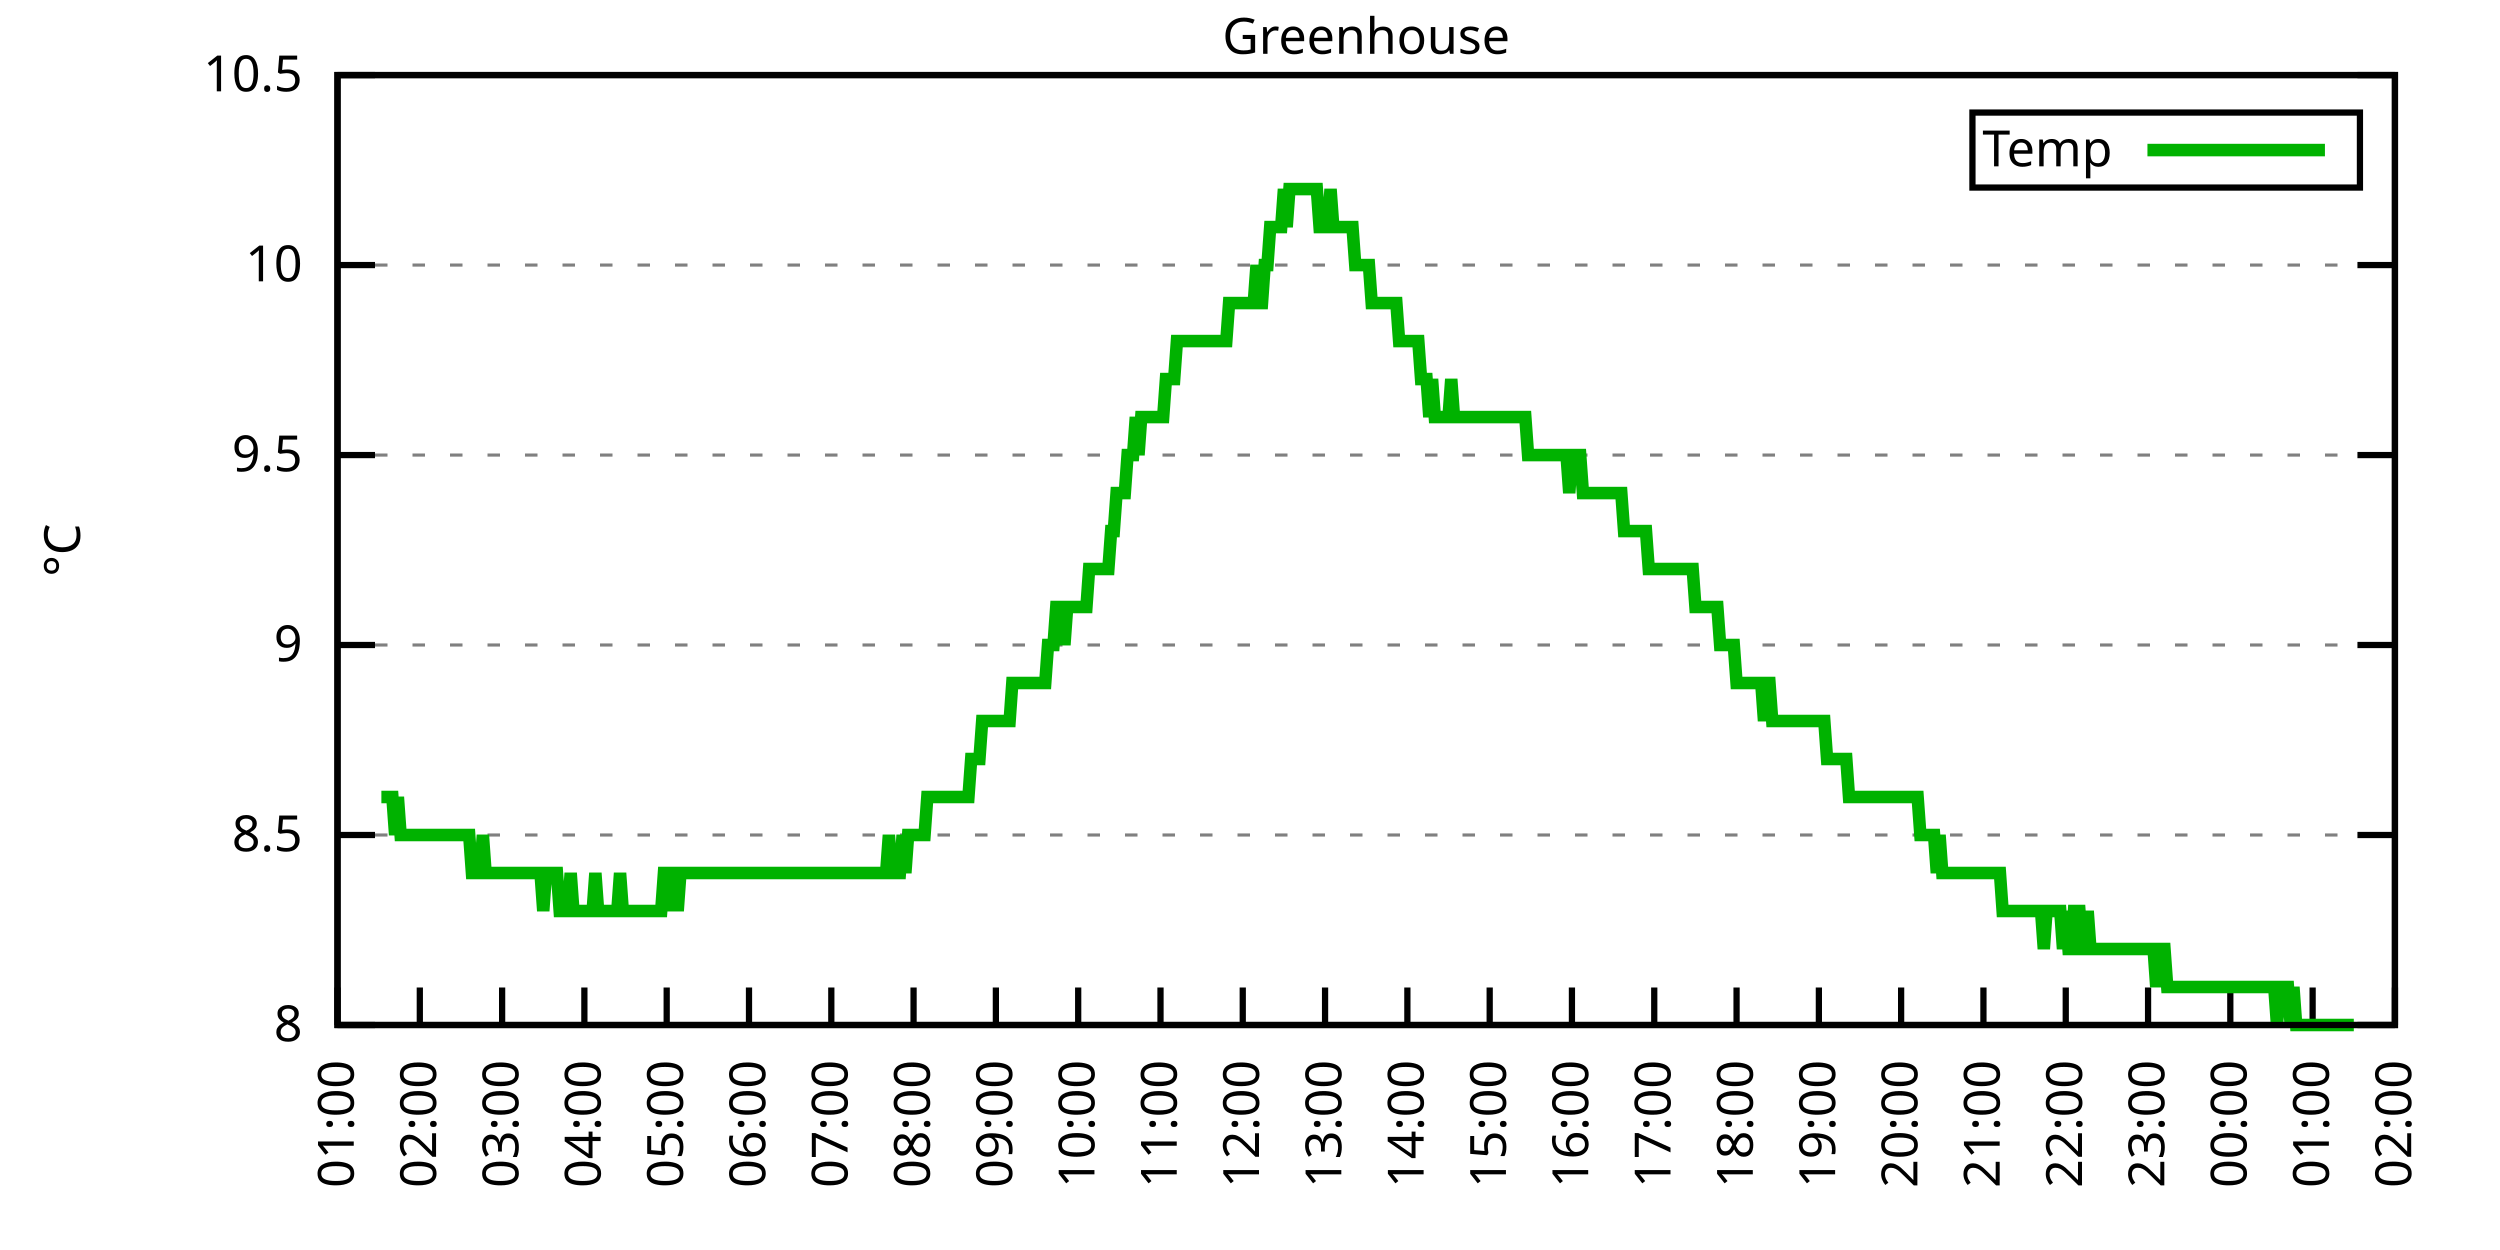
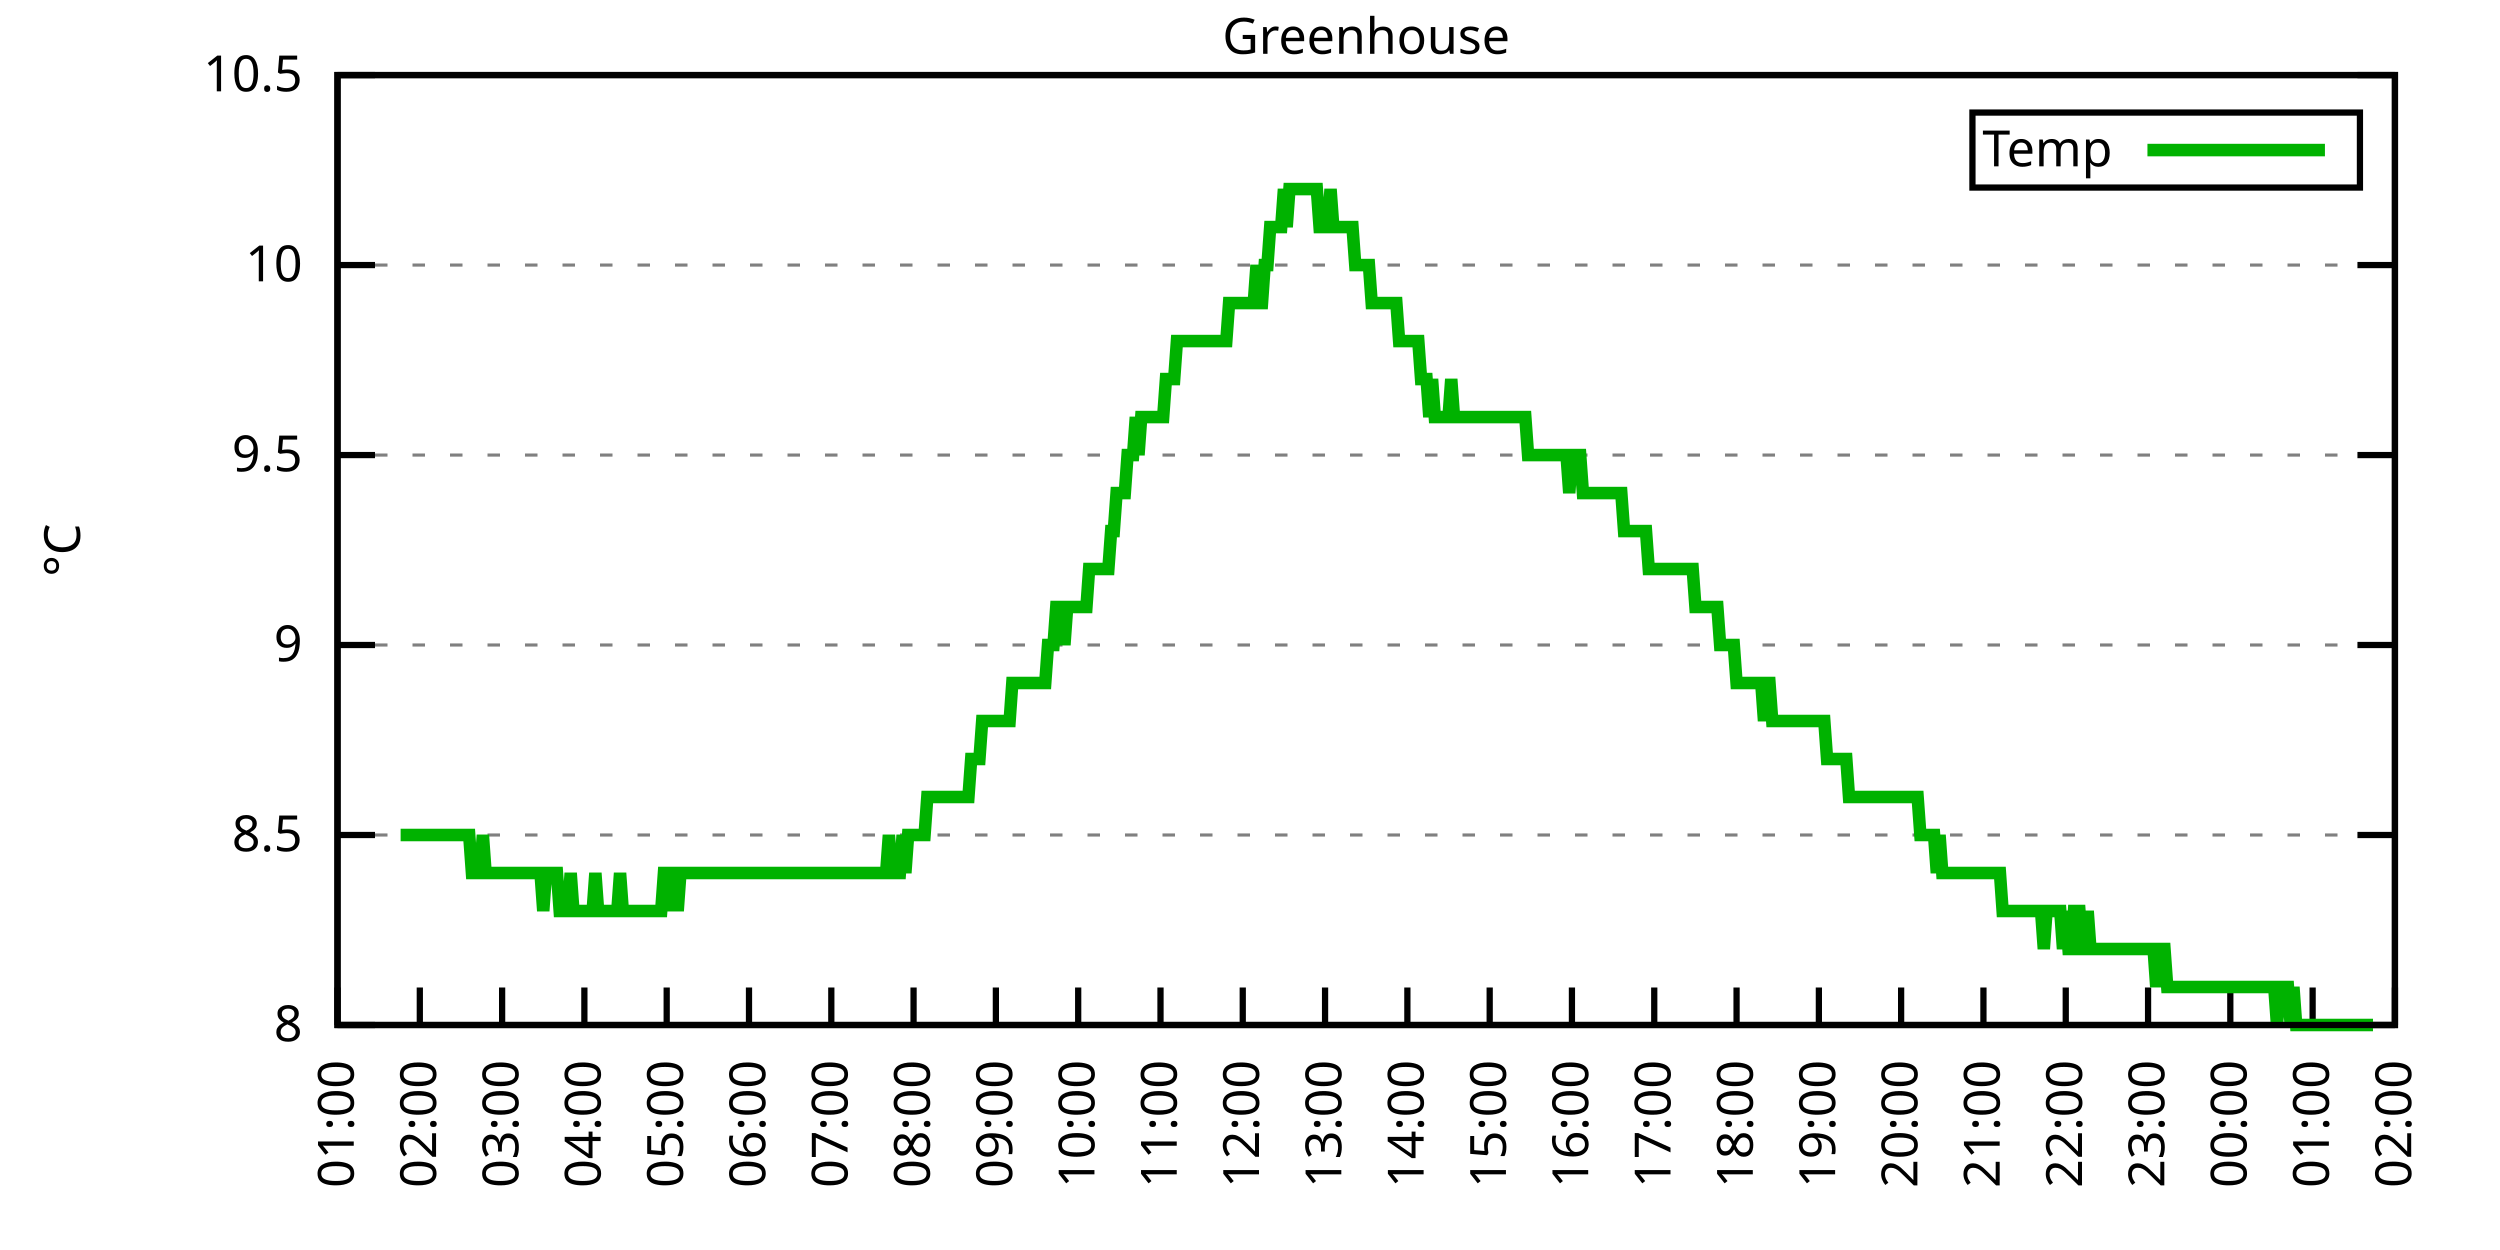
<svg xmlns="http://www.w3.org/2000/svg" xmlns:xlink="http://www.w3.org/1999/xlink" width="400" height="200" viewBox="0 0 400 200">
  <g id="gnuplot_canvas">
    <rect x="0" y="0" width="400" height="200" fill="none" />
    <defs>
      <circle id="gpDot" r="0.5" stroke-width="0.5" stroke="currentColor" />
      <path id="gpPt0" stroke-width="0.333" stroke="currentColor" d="M-1,0 h2 M0,-1 v2" />
      <path id="gpPt1" stroke-width="0.333" stroke="currentColor" d="M-1,-1 L1,1 M1,-1 L-1,1" />
      <path id="gpPt2" stroke-width="0.333" stroke="currentColor" d="M-1,0 L1,0 M0,-1 L0,1 M-1,-1 L1,1 M-1,1 L1,-1" />
      <rect id="gpPt3" stroke-width="0.333" stroke="currentColor" x="-1" y="-1" width="2" height="2" />
      <rect id="gpPt4" stroke-width="0.333" stroke="currentColor" fill="currentColor" x="-1" y="-1" width="2" height="2" />
      <circle id="gpPt5" stroke-width="0.333" stroke="currentColor" cx="0" cy="0" r="1" />
      <use xlink:href="#gpPt5" id="gpPt6" fill="currentColor" stroke="none" />
      <path id="gpPt7" stroke-width="0.333" stroke="currentColor" d="M0,-1.33 L-1.33,0.67 L1.33,0.67 z" />
      <use xlink:href="#gpPt7" id="gpPt8" fill="currentColor" stroke="none" />
      <use xlink:href="#gpPt7" id="gpPt9" stroke="currentColor" transform="rotate(180)" />
      <use xlink:href="#gpPt9" id="gpPt10" fill="currentColor" stroke="none" />
      <use xlink:href="#gpPt3" id="gpPt11" stroke="currentColor" transform="rotate(45)" />
      <use xlink:href="#gpPt11" id="gpPt12" fill="currentColor" stroke="none" />
      <path id="gpPt13" stroke-width="0.333" stroke="currentColor" d="M0,1.330 L1.265,0.411 L0.782,-1.067 L-0.782,-1.076 L-1.265,0.411 z" />
      <use xlink:href="#gpPt13" id="gpPt14" fill="currentColor" stroke="none" />
      <filter id="textbox" filterUnits="objectBoundingBox" x="0" y="0" height="1" width="1">
        <feFlood flood-color="white" flood-opacity="1" result="bgnd" />
        <feComposite in="SourceGraphic" in2="bgnd" operator="atop" />
      </filter>
      <filter id="greybox" filterUnits="objectBoundingBox" x="0" y="0" height="1" width="1">
        <feFlood flood-color="lightgrey" flood-opacity="1" result="grey" />
        <feComposite in="SourceGraphic" in2="grey" operator="atop" />
      </filter>
    </defs>
    <g fill="none" color="white" stroke="currentColor" stroke-width="1.00" stroke-linecap="butt" stroke-linejoin="miter">
</g>
    <g fill="none" color="black" stroke="currentColor" stroke-width="1.00" stroke-linecap="butt" stroke-linejoin="miter">
      <g stroke="none" shape-rendering="crispEdges">
        <polygon fill="rgb(255, 255, 255)" points="54.00,164.00 383.18,164.00 383.18,12.02 54.00,12.02 " />
      </g>
    </g>
    <g fill="none" color="black" stroke="currentColor" stroke-width="1.00" stroke-linecap="butt" stroke-linejoin="miter">
</g>
    <g fill="none" color="black" stroke="black" stroke-width="0.50" stroke-linecap="butt" stroke-linejoin="miter">
</g>
    <g fill="none" color="gray" stroke="currentColor" stroke-width="0.50" stroke-linecap="butt" stroke-linejoin="miter">
      <path stroke="gray" stroke-dasharray="2,4" class="gridline" d="M54.00,164.00 L383.19,164.00  " />
    </g>
    <g fill="none" color="gray" stroke="gray" stroke-width="1.00" stroke-linecap="butt" stroke-linejoin="miter">
</g>
    <g fill="none" color="black" stroke="currentColor" stroke-width="1.00" stroke-linecap="butt" stroke-linejoin="miter">
      <path stroke="black" d="M54.00,164.00 L60.00,164.00 M383.19,164.00 L377.19,164.00  " />
      <g transform="translate(48.40,166.60)" stroke="none" fill="black" font-family="Sans" font-size="8.00" text-anchor="end">
        <text>
          <tspan font-family="Sans"> 8</tspan>
        </text>
      </g>
    </g>
    <g fill="none" color="black" stroke="currentColor" stroke-width="1.00" stroke-linecap="butt" stroke-linejoin="miter">
</g>
    <g fill="none" color="black" stroke="black" stroke-width="0.50" stroke-linecap="butt" stroke-linejoin="miter">
</g>
    <g fill="none" color="gray" stroke="currentColor" stroke-width="0.50" stroke-linecap="butt" stroke-linejoin="miter">
      <path stroke="gray" stroke-dasharray="2,4" class="gridline" d="M54.00,133.60 L383.19,133.60  " />
    </g>
    <g fill="none" color="gray" stroke="gray" stroke-width="1.00" stroke-linecap="butt" stroke-linejoin="miter">
</g>
    <g fill="none" color="black" stroke="currentColor" stroke-width="1.00" stroke-linecap="butt" stroke-linejoin="miter">
      <path stroke="black" d="M54.00,133.60 L60.00,133.60 M383.19,133.60 L377.19,133.60  " />
      <g transform="translate(48.40,136.20)" stroke="none" fill="black" font-family="Sans" font-size="8.00" text-anchor="end">
        <text>
          <tspan font-family="Sans"> 8.5</tspan>
        </text>
      </g>
    </g>
    <g fill="none" color="black" stroke="currentColor" stroke-width="1.00" stroke-linecap="butt" stroke-linejoin="miter">
</g>
    <g fill="none" color="black" stroke="black" stroke-width="0.50" stroke-linecap="butt" stroke-linejoin="miter">
</g>
    <g fill="none" color="gray" stroke="currentColor" stroke-width="0.50" stroke-linecap="butt" stroke-linejoin="miter">
      <path stroke="gray" stroke-dasharray="2,4" class="gridline" d="M54.00,103.20 L383.19,103.20  " />
    </g>
    <g fill="none" color="gray" stroke="gray" stroke-width="1.00" stroke-linecap="butt" stroke-linejoin="miter">
</g>
    <g fill="none" color="black" stroke="currentColor" stroke-width="1.00" stroke-linecap="butt" stroke-linejoin="miter">
      <path stroke="black" d="M54.00,103.20 L60.00,103.20 M383.19,103.20 L377.19,103.20  " />
      <g transform="translate(48.40,105.80)" stroke="none" fill="black" font-family="Sans" font-size="8.00" text-anchor="end">
        <text>
          <tspan font-family="Sans"> 9</tspan>
        </text>
      </g>
    </g>
    <g fill="none" color="black" stroke="currentColor" stroke-width="1.00" stroke-linecap="butt" stroke-linejoin="miter">
</g>
    <g fill="none" color="black" stroke="black" stroke-width="0.50" stroke-linecap="butt" stroke-linejoin="miter">
</g>
    <g fill="none" color="gray" stroke="currentColor" stroke-width="0.50" stroke-linecap="butt" stroke-linejoin="miter">
      <path stroke="gray" stroke-dasharray="2,4" class="gridline" d="M54.00,72.81 L383.19,72.81  " />
    </g>
    <g fill="none" color="gray" stroke="gray" stroke-width="1.00" stroke-linecap="butt" stroke-linejoin="miter">
</g>
    <g fill="none" color="black" stroke="currentColor" stroke-width="1.00" stroke-linecap="butt" stroke-linejoin="miter">
      <path stroke="black" d="M54.00,72.81 L60.00,72.81 M383.19,72.81 L377.19,72.81  " />
      <g transform="translate(48.40,75.41)" stroke="none" fill="black" font-family="Sans" font-size="8.00" text-anchor="end">
        <text>
          <tspan font-family="Sans"> 9.5</tspan>
        </text>
      </g>
    </g>
    <g fill="none" color="black" stroke="currentColor" stroke-width="1.00" stroke-linecap="butt" stroke-linejoin="miter">
</g>
    <g fill="none" color="black" stroke="black" stroke-width="0.50" stroke-linecap="butt" stroke-linejoin="miter">
</g>
    <g fill="none" color="gray" stroke="currentColor" stroke-width="0.50" stroke-linecap="butt" stroke-linejoin="miter">
      <path stroke="gray" stroke-dasharray="2,4" class="gridline" d="M54.00,42.41 L383.19,42.41  " />
    </g>
    <g fill="none" color="gray" stroke="gray" stroke-width="1.00" stroke-linecap="butt" stroke-linejoin="miter">
</g>
    <g fill="none" color="black" stroke="currentColor" stroke-width="1.00" stroke-linecap="butt" stroke-linejoin="miter">
      <path stroke="black" d="M54.00,42.41 L60.00,42.41 M383.19,42.41 L377.19,42.41  " />
      <g transform="translate(48.40,45.01)" stroke="none" fill="black" font-family="Sans" font-size="8.00" text-anchor="end">
        <text>
          <tspan font-family="Sans"> 10</tspan>
        </text>
      </g>
    </g>
    <g fill="none" color="black" stroke="currentColor" stroke-width="1.00" stroke-linecap="butt" stroke-linejoin="miter">
</g>
    <g fill="none" color="black" stroke="black" stroke-width="0.50" stroke-linecap="butt" stroke-linejoin="miter">
</g>
    <g fill="none" color="gray" stroke="currentColor" stroke-width="0.50" stroke-linecap="butt" stroke-linejoin="miter">
      <path stroke="gray" stroke-dasharray="2,4" class="gridline" d="M54.00,12.01 L383.19,12.01  " />
    </g>
    <g fill="none" color="gray" stroke="gray" stroke-width="1.00" stroke-linecap="butt" stroke-linejoin="miter">
</g>
    <g fill="none" color="black" stroke="currentColor" stroke-width="1.00" stroke-linecap="butt" stroke-linejoin="miter">
      <path stroke="black" d="M54.00,12.01 L60.00,12.01 M383.19,12.01 L377.19,12.01  " />
      <g transform="translate(48.40,14.61)" stroke="none" fill="black" font-family="Sans" font-size="8.00" text-anchor="end">
        <text>
          <tspan font-family="Sans"> 10.5</tspan>
        </text>
      </g>
    </g>
    <g fill="none" color="black" stroke="currentColor" stroke-width="1.00" stroke-linecap="butt" stroke-linejoin="miter">
      <path stroke="black" d="M54.00,164.00 L54.00,158.00  " />
      <g transform="translate(56.60,169.60) rotate(270.00)" stroke="none" fill="black" font-family="Sans" font-size="8.00" text-anchor="end">
        <text>
          <tspan font-family="Sans">01:00</tspan>
        </text>
      </g>
    </g>
    <g fill="none" color="black" stroke="currentColor" stroke-width="1.00" stroke-linecap="butt" stroke-linejoin="miter">
      <path stroke="black" d="M67.17,164.00 L67.17,158.00  " />
      <g transform="translate(69.77,169.60) rotate(270.00)" stroke="none" fill="black" font-family="Sans" font-size="8.00" text-anchor="end">
        <text>
          <tspan font-family="Sans">02:00</tspan>
        </text>
      </g>
    </g>
    <g fill="none" color="black" stroke="currentColor" stroke-width="1.00" stroke-linecap="butt" stroke-linejoin="miter">
      <path stroke="black" d="M80.34,164.00 L80.34,158.00  " />
      <g transform="translate(82.94,169.60) rotate(270.00)" stroke="none" fill="black" font-family="Sans" font-size="8.00" text-anchor="end">
        <text>
          <tspan font-family="Sans">03:00</tspan>
        </text>
      </g>
    </g>
    <g fill="none" color="black" stroke="currentColor" stroke-width="1.00" stroke-linecap="butt" stroke-linejoin="miter">
      <path stroke="black" d="M93.50,164.00 L93.50,158.00  " />
      <g transform="translate(96.10,169.60) rotate(270.00)" stroke="none" fill="black" font-family="Sans" font-size="8.00" text-anchor="end">
        <text>
          <tspan font-family="Sans">04:00</tspan>
        </text>
      </g>
    </g>
    <g fill="none" color="black" stroke="currentColor" stroke-width="1.00" stroke-linecap="butt" stroke-linejoin="miter">
      <path stroke="black" d="M106.67,164.00 L106.67,158.00  " />
      <g transform="translate(109.27,169.60) rotate(270.00)" stroke="none" fill="black" font-family="Sans" font-size="8.00" text-anchor="end">
        <text>
          <tspan font-family="Sans">05:00</tspan>
        </text>
      </g>
    </g>
    <g fill="none" color="black" stroke="currentColor" stroke-width="1.00" stroke-linecap="butt" stroke-linejoin="miter">
      <path stroke="black" d="M119.84,164.00 L119.84,158.00  " />
      <g transform="translate(122.44,169.60) rotate(270.00)" stroke="none" fill="black" font-family="Sans" font-size="8.00" text-anchor="end">
        <text>
          <tspan font-family="Sans">06:00</tspan>
        </text>
      </g>
    </g>
    <g fill="none" color="black" stroke="currentColor" stroke-width="1.00" stroke-linecap="butt" stroke-linejoin="miter">
      <path stroke="black" d="M133.01,164.00 L133.01,158.00  " />
      <g transform="translate(135.61,169.60) rotate(270.00)" stroke="none" fill="black" font-family="Sans" font-size="8.00" text-anchor="end">
        <text>
          <tspan font-family="Sans">07:00</tspan>
        </text>
      </g>
    </g>
    <g fill="none" color="black" stroke="currentColor" stroke-width="1.00" stroke-linecap="butt" stroke-linejoin="miter">
      <path stroke="black" d="M146.17,164.00 L146.17,158.00  " />
      <g transform="translate(148.77,169.60) rotate(270.00)" stroke="none" fill="black" font-family="Sans" font-size="8.00" text-anchor="end">
        <text>
          <tspan font-family="Sans">08:00</tspan>
        </text>
      </g>
    </g>
    <g fill="none" color="black" stroke="currentColor" stroke-width="1.00" stroke-linecap="butt" stroke-linejoin="miter">
      <path stroke="black" d="M159.34,164.00 L159.34,158.00  " />
      <g transform="translate(161.94,169.60) rotate(270.00)" stroke="none" fill="black" font-family="Sans" font-size="8.00" text-anchor="end">
        <text>
          <tspan font-family="Sans">09:00</tspan>
        </text>
      </g>
    </g>
    <g fill="none" color="black" stroke="currentColor" stroke-width="1.00" stroke-linecap="butt" stroke-linejoin="miter">
      <path stroke="black" d="M172.51,164.00 L172.51,158.00  " />
      <g transform="translate(175.11,169.60) rotate(270.00)" stroke="none" fill="black" font-family="Sans" font-size="8.00" text-anchor="end">
        <text>
          <tspan font-family="Sans">10:00</tspan>
        </text>
      </g>
    </g>
    <g fill="none" color="black" stroke="currentColor" stroke-width="1.00" stroke-linecap="butt" stroke-linejoin="miter">
      <path stroke="black" d="M185.68,164.00 L185.68,158.00  " />
      <g transform="translate(188.28,169.60) rotate(270.00)" stroke="none" fill="black" font-family="Sans" font-size="8.00" text-anchor="end">
        <text>
          <tspan font-family="Sans">11:00</tspan>
        </text>
      </g>
    </g>
    <g fill="none" color="black" stroke="currentColor" stroke-width="1.00" stroke-linecap="butt" stroke-linejoin="miter">
      <path stroke="black" d="M198.84,164.00 L198.84,158.00  " />
      <g transform="translate(201.44,169.60) rotate(270.00)" stroke="none" fill="black" font-family="Sans" font-size="8.00" text-anchor="end">
        <text>
          <tspan font-family="Sans">12:00</tspan>
        </text>
      </g>
    </g>
    <g fill="none" color="black" stroke="currentColor" stroke-width="1.00" stroke-linecap="butt" stroke-linejoin="miter">
      <path stroke="black" d="M212.01,164.00 L212.01,158.00  " />
      <g transform="translate(214.61,169.60) rotate(270.00)" stroke="none" fill="black" font-family="Sans" font-size="8.00" text-anchor="end">
        <text>
          <tspan font-family="Sans">13:00</tspan>
        </text>
      </g>
    </g>
    <g fill="none" color="black" stroke="currentColor" stroke-width="1.00" stroke-linecap="butt" stroke-linejoin="miter">
      <path stroke="black" d="M225.18,164.00 L225.18,158.00  " />
      <g transform="translate(227.78,169.60) rotate(270.00)" stroke="none" fill="black" font-family="Sans" font-size="8.00" text-anchor="end">
        <text>
          <tspan font-family="Sans">14:00</tspan>
        </text>
      </g>
    </g>
    <g fill="none" color="black" stroke="currentColor" stroke-width="1.00" stroke-linecap="butt" stroke-linejoin="miter">
      <path stroke="black" d="M238.35,164.00 L238.35,158.00  " />
      <g transform="translate(240.95,169.60) rotate(270.00)" stroke="none" fill="black" font-family="Sans" font-size="8.00" text-anchor="end">
        <text>
          <tspan font-family="Sans">15:00</tspan>
        </text>
      </g>
    </g>
    <g fill="none" color="black" stroke="currentColor" stroke-width="1.00" stroke-linecap="butt" stroke-linejoin="miter">
      <path stroke="black" d="M251.51,164.00 L251.51,158.00  " />
      <g transform="translate(254.11,169.60) rotate(270.00)" stroke="none" fill="black" font-family="Sans" font-size="8.00" text-anchor="end">
        <text>
          <tspan font-family="Sans">16:00</tspan>
        </text>
      </g>
    </g>
    <g fill="none" color="black" stroke="currentColor" stroke-width="1.00" stroke-linecap="butt" stroke-linejoin="miter">
      <path stroke="black" d="M264.68,164.00 L264.68,158.00  " />
      <g transform="translate(267.28,169.60) rotate(270.00)" stroke="none" fill="black" font-family="Sans" font-size="8.00" text-anchor="end">
        <text>
          <tspan font-family="Sans">17:00</tspan>
        </text>
      </g>
    </g>
    <g fill="none" color="black" stroke="currentColor" stroke-width="1.00" stroke-linecap="butt" stroke-linejoin="miter">
      <path stroke="black" d="M277.85,164.00 L277.85,158.00  " />
      <g transform="translate(280.45,169.60) rotate(270.00)" stroke="none" fill="black" font-family="Sans" font-size="8.00" text-anchor="end">
        <text>
          <tspan font-family="Sans">18:00</tspan>
        </text>
      </g>
    </g>
    <g fill="none" color="black" stroke="currentColor" stroke-width="1.00" stroke-linecap="butt" stroke-linejoin="miter">
      <path stroke="black" d="M291.02,164.00 L291.02,158.00  " />
      <g transform="translate(293.62,169.60) rotate(270.00)" stroke="none" fill="black" font-family="Sans" font-size="8.00" text-anchor="end">
        <text>
          <tspan font-family="Sans">19:00</tspan>
        </text>
      </g>
    </g>
    <g fill="none" color="black" stroke="currentColor" stroke-width="1.00" stroke-linecap="butt" stroke-linejoin="miter">
      <path stroke="black" d="M304.18,164.00 L304.18,158.00  " />
      <g transform="translate(306.78,169.60) rotate(270.00)" stroke="none" fill="black" font-family="Sans" font-size="8.00" text-anchor="end">
        <text>
          <tspan font-family="Sans">20:00</tspan>
        </text>
      </g>
    </g>
    <g fill="none" color="black" stroke="currentColor" stroke-width="1.00" stroke-linecap="butt" stroke-linejoin="miter">
      <path stroke="black" d="M317.35,164.00 L317.35,158.00  " />
      <g transform="translate(319.95,169.60) rotate(270.00)" stroke="none" fill="black" font-family="Sans" font-size="8.00" text-anchor="end">
        <text>
          <tspan font-family="Sans">21:00</tspan>
        </text>
      </g>
    </g>
    <g fill="none" color="black" stroke="currentColor" stroke-width="1.00" stroke-linecap="butt" stroke-linejoin="miter">
      <path stroke="black" d="M330.52,164.00 L330.52,158.00  " />
      <g transform="translate(333.12,169.60) rotate(270.00)" stroke="none" fill="black" font-family="Sans" font-size="8.00" text-anchor="end">
        <text>
          <tspan font-family="Sans">22:00</tspan>
        </text>
      </g>
    </g>
    <g fill="none" color="black" stroke="currentColor" stroke-width="1.00" stroke-linecap="butt" stroke-linejoin="miter">
      <path stroke="black" d="M343.69,164.00 L343.69,158.00  " />
      <g transform="translate(346.29,169.60) rotate(270.00)" stroke="none" fill="black" font-family="Sans" font-size="8.00" text-anchor="end">
        <text>
          <tspan font-family="Sans">23:00</tspan>
        </text>
      </g>
    </g>
    <g fill="none" color="black" stroke="currentColor" stroke-width="1.00" stroke-linecap="butt" stroke-linejoin="miter">
      <path stroke="black" d="M356.85,164.00 L356.85,158.00  " />
      <g transform="translate(359.45,169.60) rotate(270.00)" stroke="none" fill="black" font-family="Sans" font-size="8.00" text-anchor="end">
        <text>
          <tspan font-family="Sans">00:00</tspan>
        </text>
      </g>
    </g>
    <g fill="none" color="black" stroke="currentColor" stroke-width="1.00" stroke-linecap="butt" stroke-linejoin="miter">
      <path stroke="black" d="M370.02,164.00 L370.02,158.00  " />
      <g transform="translate(372.62,169.60) rotate(270.00)" stroke="none" fill="black" font-family="Sans" font-size="8.00" text-anchor="end">
        <text>
          <tspan font-family="Sans">01:00</tspan>
        </text>
      </g>
    </g>
    <g fill="none" color="black" stroke="currentColor" stroke-width="1.00" stroke-linecap="butt" stroke-linejoin="miter">
      <path stroke="black" d="M383.19,164.00 L383.19,158.00  " />
      <g transform="translate(385.79,169.60) rotate(270.00)" stroke="none" fill="black" font-family="Sans" font-size="8.00" text-anchor="end">
        <text>
          <tspan font-family="Sans">02:00</tspan>
        </text>
      </g>
    </g>
    <g fill="none" color="black" stroke="currentColor" stroke-width="1.00" stroke-linecap="butt" stroke-linejoin="miter">
</g>
    <g fill="none" color="black" stroke="currentColor" stroke-width="1.00" stroke-linecap="butt" stroke-linejoin="miter">
      <path stroke="black" d="M54.00,12.01 L54.00,164.00 L383.19,164.00 L383.19,12.01 L54.00,12.01 Z  " />
    </g>
    <g fill="none" color="black" stroke="currentColor" stroke-width="1.00" stroke-linecap="butt" stroke-linejoin="miter">
</g>
    <g fill="none" color="black" stroke="currentColor" stroke-width="1.00" stroke-linecap="butt" stroke-linejoin="miter">
      <path stroke="black" d="M315.59,30.01 L315.59,18.01 L377.59,18.01 L377.59,30.01 L315.59,30.01 Z  " />
    </g>
    <g id="Greenhouse_plot_1">
      <g fill="none" color="white" stroke="black" stroke-width="2.00" stroke-linecap="butt" stroke-linejoin="miter">
</g>
      <g fill="none" color="black" stroke="currentColor" stroke-width="2.00" stroke-linecap="butt" stroke-linejoin="miter">
        <g transform="translate(337.99,26.61)" stroke="none" fill="black" font-family="Sans" font-size="8.00" text-anchor="end">
          <text>
            <tspan font-family="Sans">Temp</tspan>
          </text>
        </g>
      </g>
      <g fill="none" color="black" stroke="currentColor" stroke-width="2.00" stroke-linecap="butt" stroke-linejoin="miter">
-         <path stroke="rgb(  0, 178,   0)" d="M343.59,24.01 L371.99,24.01 M61.02,127.52 L61.46,127.52 L61.90,127.52 L62.34,127.52 L62.78,127.52 L63.22,133.60   L63.66,127.52 L64.10,133.60 L64.53,133.60 L64.97,133.60 L65.41,133.60 L65.85,133.60 L66.29,133.60 L66.73,133.60   L67.17,133.60 L67.61,133.60 L68.05,133.60 L68.48,133.60 L68.92,133.60 L69.36,133.60 L69.80,133.60 L70.24,133.60   L70.68,133.60 L71.12,133.60 L71.56,133.60 L72.00,133.60 L72.43,133.60 L72.87,133.60 L73.31,133.60 L73.75,133.60   L74.19,133.60 L74.63,133.60 L75.07,133.60 L75.51,139.68 L75.95,139.68 L76.38,139.68 L76.82,139.68 L77.26,133.60   L77.70,139.68 L78.14,139.68 L78.58,139.68 L79.02,139.68 L79.46,139.68 L79.90,139.68 L80.34,139.68 L80.77,139.68   L81.21,139.68 L81.65,139.68 L82.09,139.68 L82.53,139.68 L82.97,139.68 L83.41,139.68 L83.85,139.68 L84.29,139.68   L84.72,139.68 L85.16,139.68 L85.60,139.68 L86.04,139.68 L86.48,139.68 L86.92,145.76 L87.36,139.68 L87.80,139.68   L88.24,139.68 L88.67,139.68 L89.11,139.68 L89.55,145.76 L89.99,145.76 L90.43,145.76 L90.87,145.76 L91.31,139.68   L91.75,145.76 L92.19,145.76 L92.62,145.76 L93.06,145.76 L93.50,145.76 L93.94,145.76 L94.38,145.76 L94.82,145.76   L95.26,139.68 L95.70,145.76 L96.14,145.76 L96.58,145.76 L97.01,145.76 L97.45,145.76 L97.89,145.76 L98.33,145.76   L98.77,145.76 L99.21,139.68 L99.65,145.76 L100.09,145.76 L100.53,145.76 L100.96,145.76 L101.40,145.76 L101.84,145.76   L102.28,145.76 L102.72,145.76 L103.16,145.76 L103.60,145.76 L104.04,145.76 L104.48,145.76 L104.91,145.76 L105.35,145.76   L105.79,145.76 L106.23,139.68 L106.67,139.68 L107.11,145.76 L107.55,139.68 L107.99,139.68 L108.43,145.76 L108.87,139.68   L109.30,139.68 L109.74,139.68 L110.18,139.68 L110.62,139.68 L111.06,139.68 L111.50,139.68 L111.94,139.68 L112.38,139.68   L112.82,139.68 L113.25,139.68 L113.69,139.68 L114.13,139.68 L114.57,139.68 L115.01,139.68 L115.45,139.68 L115.89,139.68   L116.33,139.68 L116.77,139.68 L117.20,139.68 L117.64,139.68 L118.08,139.68 L118.52,139.68 L118.96,139.68 L119.40,139.68   L119.84,139.68 L120.28,139.68 L120.72,139.68 L121.15,139.68 L121.59,139.68 L122.03,139.68 L122.47,139.68 L122.91,139.68   L123.35,139.68 L123.79,139.68 L124.23,139.68 L124.67,139.68 L125.11,139.68 L125.54,139.68 L125.98,139.68 L126.42,139.68   L126.86,139.68 L127.30,139.68 L127.74,139.68 L128.18,139.68 L128.62,139.68 L129.06,139.68 L129.49,139.68 L129.93,139.68   L130.37,139.68 L130.81,139.68 L131.25,139.68 L131.69,139.68 L132.13,139.68 L132.57,139.68 L133.01,139.68 L133.44,139.68   L133.88,139.68 L134.32,139.68 L134.76,139.68 L135.20,139.68 L135.64,139.68 L136.08,139.68 L136.52,139.68 L136.96,139.68   L137.39,139.68 L137.83,139.68 L138.27,139.68 L138.71,139.68 L139.15,139.68 L139.59,139.68 L140.03,139.68 L140.47,139.68   L140.91,139.68 L141.35,139.68 L141.78,139.68 L142.22,133.60 L142.66,139.68 L143.10,139.68 L143.54,139.68 L143.98,139.68   L144.42,133.60 L144.86,139.68 L145.30,133.60 L145.73,133.60 L146.17,133.60 L146.61,133.60 L147.05,133.60 L147.49,133.60   L147.93,133.60 L148.37,127.52 L148.81,127.52 L149.25,127.52 L149.68,127.52 L150.12,127.52 L150.56,127.52 L151.00,127.52   L151.44,127.52 L151.88,127.52 L152.32,127.52 L152.76,127.52 L153.20,127.52 L153.63,127.52 L154.07,127.52 L154.51,127.52   L154.95,127.52 L155.39,121.44 L155.83,121.44 L156.27,121.44 L156.71,121.44 L157.15,115.36 L157.59,115.36 L158.02,115.36   L158.46,115.36 L158.90,115.36 L159.34,115.36 L159.78,115.36 L160.22,115.36 L160.66,115.36 L161.10,115.36 L161.54,115.36   L161.97,109.28 L162.41,109.28 L162.85,109.28 L163.29,109.28 L163.73,109.28 L164.17,109.28 L164.61,109.28 L165.05,109.28   L165.49,109.28 L165.92,109.28 L166.36,109.28 L166.80,109.28 L167.24,109.28 L167.68,103.20 L168.12,103.20 L168.56,103.20   L169.00,97.12 L169.44,97.12 L169.87,97.12 L170.31,103.20 L170.75,97.12 L171.19,97.12 L171.63,97.12 L172.07,97.12   L172.51,97.12 L172.95,97.12 L173.39,97.12 L173.83,97.12 L174.26,91.04 L174.70,91.04 L175.14,91.04 L175.58,91.04   L176.02,91.04 L176.46,91.04 L176.90,91.04 L177.34,91.04 L177.78,84.97 L178.21,84.97 L178.65,78.89 L179.09,78.89   L179.53,78.89 L179.97,78.89 L180.41,72.81 L180.85,72.81 L181.29,72.81 L181.73,66.73 L182.16,72.81 L182.60,66.73   L183.04,66.73 L183.48,66.73 L183.92,66.73 L184.36,66.73 L184.80,66.73 L185.24,66.73 L185.68,66.73 L186.11,66.73   L186.55,60.65 L186.99,60.65 L187.43,60.65 L187.87,60.65 L188.31,54.57 L188.75,54.57 L189.19,54.57 L189.63,54.57   L190.07,54.57 L190.50,54.57 L190.94,54.57 L191.38,54.57 L191.82,54.57 L192.26,54.57 L192.70,54.57 L193.14,54.57   L193.58,54.57 L194.02,54.57 L194.45,54.57 L194.89,54.57 L195.33,54.57 L195.77,54.57 L196.21,54.57 L196.65,48.49   L197.09,48.49 L197.53,48.49 L197.97,48.49 L198.40,48.49 L198.84,48.49 L199.28,48.49 L199.72,48.49 L200.16,48.49   L200.60,48.49 L201.04,42.41 L201.48,48.49 L201.92,48.49 L202.35,42.41 L202.79,42.41 L203.23,36.33 L203.67,36.33   L204.11,36.33 L204.55,36.33 L204.99,36.33 L205.43,30.25 L205.87,36.33 L206.31,30.25 L206.74,30.25 L207.18,30.25   L207.62,30.25 L208.06,30.25 L208.50,30.25 L208.94,30.25 L209.38,30.25 L209.82,30.25 L210.26,30.25 L210.69,30.25   L211.13,36.33 L211.57,36.33 L212.01,36.33 L212.45,36.33 L212.89,30.25 L213.33,36.33 L213.77,36.33 L214.21,36.33   L214.64,36.33 L215.08,36.33 L215.52,36.33 L215.96,36.33 L216.40,36.33 L216.84,42.41 L217.28,42.41 L217.72,42.41   L218.16,42.41 L218.60,42.41 L219.03,42.41 L219.47,48.49 L219.91,48.49 L220.35,48.49 L220.79,48.49 L221.23,48.49   L221.67,48.49 L222.11,48.49 L222.55,48.49 L222.98,48.49 L223.42,48.49 L223.86,54.57 L224.30,54.57 L224.74,54.57   L225.18,54.57 L225.62,54.57 L226.06,54.57 L226.50,54.57 L226.93,54.57 L227.37,60.65 L227.81,60.65 L228.25,60.65   L228.69,66.73 L229.13,60.65 L229.57,66.73 L230.01,66.73 L230.45,66.73 L230.88,66.73 L231.32,66.73 L231.76,66.73   L232.20,60.65 L232.64,66.73 L233.08,66.73 L233.52,66.73 L233.96,66.73 L234.40,66.73 L234.84,66.73 L235.27,66.73   L235.71,66.73 L236.15,66.73 L236.59,66.73 L237.03,66.73 L237.47,66.73 L237.91,66.73 L238.35,66.73 L238.79,66.73   L239.22,66.73 L239.66,66.73 L240.10,66.73 L240.54,66.73 L240.98,66.73 L241.42,66.73 L241.86,66.73 L242.30,66.73   L242.74,66.73 L243.17,66.73 L243.61,66.73 L244.05,66.73 L244.49,72.81 L244.93,72.81 L245.37,72.81 L245.81,72.81   L246.25,72.81 L246.69,72.81 L247.12,72.81 L247.56,72.81 L248.00,72.81 L248.44,72.81 L248.88,72.81 L249.32,72.81   L249.76,72.81 L250.20,72.81 L250.64,72.81 L251.08,78.89 L251.51,72.81 L251.95,72.81 L252.39,72.81 L252.83,72.81   L253.27,78.89 L253.71,78.89 L254.15,78.89 L254.59,78.89 L255.03,78.89 L255.46,78.89 L255.90,78.89 L256.34,78.89   L256.78,78.89 L257.22,78.89 L257.66,78.89 L258.10,78.89 L258.54,78.89 L258.98,78.89 L259.41,78.89 L259.85,84.97   L260.29,84.97 L260.73,84.97 L261.17,84.97 L261.61,84.97 L262.05,84.97 L262.49,84.97 L262.93,84.97 L263.36,84.97   L263.80,91.04 L264.24,91.04 L264.68,91.04 L265.12,91.04 L265.56,91.04 L266.00,91.04 L266.44,91.04 L266.88,91.04   L267.32,91.04 L267.75,91.04 L268.19,91.04 L268.63,91.04 L269.07,91.04 L269.51,91.04 L269.95,91.04 L270.39,91.04   L270.83,91.04 L271.27,97.12 L271.70,97.12 L272.14,97.12 L272.58,97.12 L273.02,97.12 L273.46,97.12 L273.90,97.12   L274.34,97.12 L274.78,97.12 L275.22,103.20 L275.65,103.20 L276.09,103.20 L276.53,103.20 L276.97,103.20 L277.41,103.20   L277.85,109.28 L278.29,109.28 L278.73,109.28 L279.17,109.28 L279.60,109.28 L280.04,109.28 L280.48,109.28 L280.92,109.28   L281.36,109.28 L281.80,109.28 L282.24,115.36 L282.68,109.28 L283.12,109.28 L283.56,115.36 L283.99,115.36 L284.43,115.36   L284.87,115.36 L285.31,115.36 L285.75,115.36 L286.19,115.36 L286.63,115.36 L287.07,115.36 L287.51,115.36 L287.94,115.36   L288.38,115.36 L288.82,115.36 L289.26,115.36 L289.70,115.36 L290.14,115.36 L290.58,115.36 L291.02,115.36 L291.46,115.36   L291.89,115.36 L292.33,121.44 L292.77,121.44 L293.21,121.44 L293.65,121.44 L294.09,121.44 L294.53,121.44 L294.97,121.44   L295.41,121.44 L295.84,127.52 L296.28,127.52 L296.72,127.52 L297.16,127.52 L297.60,127.52 L298.04,127.52 L298.48,127.52   L298.92,127.52 L299.36,127.52 L299.80,127.52 L300.23,127.52 L300.67,127.52 L301.11,127.52 L301.55,127.52 L301.99,127.52   L302.43,127.52 L302.87,127.52 L303.31,127.52 L303.75,127.52 L304.18,127.52 L304.62,127.52 L305.06,127.52 L305.50,127.52   L305.94,127.52 L306.38,127.52 L306.82,127.52 L307.26,133.60 L307.70,133.60 L308.13,133.60 L308.57,133.60 L309.01,133.60   L309.45,133.60 L309.89,139.68 L310.33,133.60 L310.77,139.68 L311.21,139.68 L311.65,139.68 L312.08,139.68 L312.52,139.68   L312.96,139.68 L313.40,139.68 L313.84,139.68 L314.28,139.68 L314.72,139.68 L315.16,139.68 L315.60,139.68 L316.04,139.68   L316.47,139.68 L316.91,139.68 L317.35,139.68 L317.79,139.68 L318.23,139.68 L318.67,139.68 L319.11,139.68 L319.55,139.68   L319.99,139.68 L320.42,145.76 L320.86,145.76 L321.30,145.76 L321.74,145.76 L322.18,145.76 L322.62,145.76 L323.06,145.76   L323.50,145.76 L323.94,145.76 L324.37,145.76 L324.81,145.76 L325.25,145.76 L325.69,145.76 L326.13,145.76 L326.57,145.76   L327.01,151.84 L327.45,145.76 L327.89,145.76 L328.33,145.76 L328.76,145.76 L329.20,145.76 L329.64,145.76 L330.08,151.84   L330.52,145.76 L330.96,151.84 L331.40,151.84 L331.84,145.76 L332.28,145.76 L332.71,145.76 L333.15,151.84 L333.59,151.84   L334.03,145.76 L334.47,151.84 L334.91,151.84 L335.35,151.84 L335.79,151.84 L336.23,151.84 L336.66,151.84 L337.10,151.84   L337.54,151.84 L337.98,151.84 L338.42,151.84 L338.86,151.84 L339.30,151.84 L339.74,151.84 L340.18,151.84 L340.61,151.84   L341.05,151.84 L341.49,151.84 L341.93,151.84 L342.37,151.84 L342.81,151.84 L343.25,151.84 L343.69,151.84 L344.13,151.84   L344.57,151.84 L345.00,157.92 L345.44,151.84 L345.88,151.84 L346.32,151.84 L346.76,157.92 L347.20,157.92 L347.64,157.92   L348.08,157.92 L348.52,157.92 L348.95,157.92 L349.39,157.92 L349.83,157.92 L350.27,157.92 L350.71,157.92 L351.15,157.92   L351.59,157.92 L352.03,157.92 L352.47,157.92 L352.90,157.92 L353.34,157.92 L353.78,157.92 L354.22,157.92 L354.66,157.92   L355.10,157.92 L355.54,157.92 L355.98,157.92 L356.42,157.92 L356.85,157.92 L357.29,157.92 L357.73,157.92 L358.17,157.92   L358.61,157.92 L359.05,157.92 L359.49,157.92 L359.93,157.92 L360.37,157.92 L360.81,157.92 L361.24,157.92 L361.68,157.92   L362.12,157.92 L362.56,157.92 L363.00,157.92 L363.44,157.92 L363.88,157.92 L364.32,164.00 L364.76,157.92 L365.19,157.92   L365.63,157.92 L366.07,157.92 L366.51,164.00 L366.95,157.92 L367.39,164.00 L367.83,164.00 L368.27,164.00 L368.71,164.00   L369.14,164.00 L369.58,164.00 L370.02,164.00 L370.46,164.00 L370.90,164.00 L371.34,164.00 L371.78,164.00 L372.22,164.00   L372.66,164.00 L373.09,164.00 L373.53,164.00 L373.97,164.00 L374.41,164.00 L374.85,164.00 L375.29,164.00 L375.73,164.00   L376.17,164.00 L376.61,164.00  " />
+         <path stroke="rgb(  0, 178,   0)" d="M343.59,24.01 L371.99,24.01 M64.10,133.60 L64.53,133.60 L64.97,133.60 L65.41,133.60 L65.85,133.60 L66.29,133.60   L66.73,133.60 L67.17,133.60 L67.61,133.60 L68.05,133.60 L68.48,133.60 L68.92,133.60 L69.36,133.60 L69.80,133.60   L70.24,133.60 L70.68,133.60 L71.12,133.60 L71.56,133.60 L72.00,133.60 L72.43,133.60 L72.87,133.60 L73.31,133.60   L73.75,133.60 L74.19,133.60 L74.63,133.60 L75.07,133.60 L75.51,139.68 L75.95,139.68 L76.38,139.68 L76.82,139.68   L77.26,133.60 L77.70,139.68 L78.14,139.68 L78.58,139.68 L79.02,139.68 L79.46,139.68 L79.90,139.68 L80.34,139.68   L80.77,139.68 L81.21,139.68 L81.65,139.68 L82.09,139.68 L82.53,139.68 L82.97,139.68 L83.41,139.68 L83.85,139.68   L84.29,139.68 L84.72,139.68 L85.16,139.68 L85.60,139.68 L86.04,139.68 L86.48,139.68 L86.92,145.76 L87.36,139.68   L87.80,139.68 L88.24,139.68 L88.67,139.68 L89.11,139.68 L89.55,145.76 L89.99,145.76 L90.43,145.76 L90.87,145.76   L91.31,139.68 L91.75,145.76 L92.19,145.76 L92.62,145.76 L93.06,145.76 L93.50,145.76 L93.94,145.76 L94.38,145.76   L94.82,145.76 L95.26,139.68 L95.70,145.76 L96.14,145.76 L96.58,145.76 L97.01,145.76 L97.45,145.76 L97.89,145.76   L98.33,145.76 L98.77,145.76 L99.21,139.68 L99.65,145.76 L100.09,145.76 L100.53,145.76 L100.96,145.76 L101.40,145.76   L101.84,145.76 L102.28,145.76 L102.72,145.76 L103.16,145.76 L103.60,145.76 L104.04,145.76 L104.48,145.76 L104.91,145.76   L105.35,145.76 L105.79,145.76 L106.23,139.68 L106.67,139.68 L107.11,145.76 L107.55,139.68 L107.99,139.68 L108.43,145.76   L108.87,139.68 L109.30,139.68 L109.74,139.68 L110.18,139.68 L110.62,139.68 L111.06,139.68 L111.50,139.68 L111.94,139.68   L112.38,139.68 L112.82,139.68 L113.25,139.68 L113.69,139.68 L114.13,139.68 L114.57,139.68 L115.01,139.68 L115.45,139.68   L115.89,139.68 L116.33,139.68 L116.77,139.68 L117.20,139.68 L117.64,139.68 L118.08,139.68 L118.52,139.68 L118.96,139.68   L119.40,139.68 L119.84,139.68 L120.28,139.68 L120.72,139.68 L121.15,139.68 L121.59,139.68 L122.03,139.68 L122.47,139.68   L122.91,139.68 L123.35,139.68 L123.79,139.68 L124.23,139.68 L124.67,139.68 L125.11,139.68 L125.54,139.68 L125.98,139.68   L126.42,139.68 L126.86,139.68 L127.30,139.68 L127.74,139.68 L128.18,139.68 L128.62,139.68 L129.06,139.68 L129.49,139.68   L129.93,139.68 L130.37,139.68 L130.81,139.68 L131.25,139.68 L131.69,139.68 L132.13,139.68 L132.57,139.68 L133.01,139.68   L133.44,139.68 L133.88,139.68 L134.32,139.68 L134.76,139.68 L135.20,139.68 L135.64,139.68 L136.08,139.68 L136.52,139.68   L136.96,139.68 L137.39,139.68 L137.83,139.68 L138.27,139.68 L138.71,139.68 L139.15,139.68 L139.59,139.68 L140.03,139.68   L140.47,139.68 L140.91,139.68 L141.35,139.68 L141.78,139.68 L142.22,133.60 L142.66,139.68 L143.10,139.68 L143.54,139.68   L143.98,139.68 L144.42,133.60 L144.86,139.68 L145.30,133.60 L145.73,133.60 L146.17,133.60 L146.61,133.60 L147.05,133.60   L147.49,133.60 L147.93,133.60 L148.37,127.52 L148.81,127.52 L149.25,127.52 L149.68,127.52 L150.12,127.52 L150.56,127.52   L151.00,127.52 L151.44,127.52 L151.88,127.52 L152.32,127.52 L152.76,127.52 L153.20,127.52 L153.63,127.52 L154.07,127.52   L154.51,127.52 L154.95,127.52 L155.39,121.44 L155.83,121.44 L156.27,121.44 L156.71,121.44 L157.15,115.36 L157.59,115.36   L158.02,115.36 L158.46,115.36 L158.90,115.36 L159.34,115.36 L159.78,115.36 L160.22,115.36 L160.66,115.36 L161.10,115.36   L161.54,115.36 L161.97,109.28 L162.41,109.28 L162.85,109.28 L163.29,109.28 L163.73,109.28 L164.17,109.28 L164.61,109.28   L165.05,109.28 L165.49,109.28 L165.92,109.28 L166.36,109.28 L166.80,109.28 L167.24,109.28 L167.68,103.20 L168.12,103.20   L168.56,103.20 L169.00,97.12 L169.44,97.12 L169.87,97.12 L170.31,103.20 L170.75,97.12 L171.19,97.12 L171.63,97.12   L172.07,97.12 L172.51,97.12 L172.95,97.12 L173.39,97.12 L173.83,97.12 L174.26,91.04 L174.70,91.04 L175.14,91.04   L175.58,91.04 L176.02,91.04 L176.46,91.04 L176.90,91.04 L177.34,91.04 L177.78,84.97 L178.21,84.97 L178.65,78.89   L179.09,78.89 L179.53,78.89 L179.97,78.89 L180.41,72.81 L180.85,72.81 L181.29,72.81 L181.73,66.73 L182.16,72.81   L182.60,66.73 L183.04,66.73 L183.48,66.73 L183.92,66.73 L184.36,66.73 L184.80,66.73 L185.24,66.73 L185.68,66.73   L186.11,66.73 L186.55,60.65 L186.99,60.65 L187.43,60.65 L187.87,60.65 L188.31,54.57 L188.75,54.57 L189.19,54.57   L189.63,54.57 L190.07,54.57 L190.50,54.57 L190.94,54.57 L191.38,54.57 L191.82,54.57 L192.26,54.57 L192.70,54.57   L193.14,54.57 L193.58,54.57 L194.02,54.57 L194.45,54.57 L194.89,54.57 L195.33,54.57 L195.77,54.57 L196.21,54.57   L196.65,48.49 L197.09,48.49 L197.53,48.49 L197.97,48.49 L198.40,48.49 L198.84,48.49 L199.28,48.49 L199.72,48.49   L200.16,48.49 L200.60,48.49 L201.04,42.41 L201.48,48.49 L201.92,48.49 L202.35,42.41 L202.79,42.41 L203.23,36.33   L203.67,36.33 L204.11,36.33 L204.55,36.33 L204.99,36.33 L205.43,30.25 L205.87,36.33 L206.31,30.25 L206.74,30.25   L207.18,30.25 L207.62,30.25 L208.06,30.25 L208.50,30.25 L208.94,30.25 L209.38,30.25 L209.82,30.25 L210.26,30.25   L210.69,30.25 L211.13,36.33 L211.57,36.33 L212.01,36.33 L212.45,36.33 L212.89,30.25 L213.33,36.33 L213.77,36.33   L214.21,36.33 L214.64,36.33 L215.08,36.33 L215.52,36.33 L215.96,36.33 L216.40,36.33 L216.84,42.41 L217.28,42.41   L217.72,42.41 L218.16,42.41 L218.60,42.41 L219.03,42.41 L219.47,48.49 L219.91,48.49 L220.35,48.49 L220.79,48.49   L221.23,48.49 L221.67,48.49 L222.11,48.49 L222.55,48.49 L222.98,48.49 L223.42,48.49 L223.86,54.57 L224.30,54.57   L224.74,54.57 L225.18,54.57 L225.62,54.57 L226.06,54.57 L226.50,54.57 L226.93,54.57 L227.37,60.65 L227.81,60.65   L228.25,60.65 L228.69,66.73 L229.13,60.65 L229.57,66.73 L230.01,66.73 L230.45,66.73 L230.88,66.73 L231.32,66.73   L231.76,66.73 L232.20,60.65 L232.64,66.73 L233.08,66.73 L233.52,66.73 L233.96,66.73 L234.40,66.73 L234.84,66.73   L235.27,66.73 L235.71,66.73 L236.15,66.73 L236.59,66.73 L237.03,66.73 L237.47,66.73 L237.91,66.73 L238.35,66.73   L238.79,66.73 L239.22,66.73 L239.66,66.73 L240.10,66.73 L240.54,66.73 L240.98,66.73 L241.42,66.73 L241.86,66.73   L242.30,66.73 L242.74,66.73 L243.17,66.73 L243.61,66.73 L244.05,66.73 L244.49,72.81 L244.93,72.81 L245.37,72.81   L245.81,72.81 L246.25,72.81 L246.69,72.81 L247.12,72.81 L247.56,72.81 L248.00,72.81 L248.44,72.81 L248.88,72.81   L249.32,72.81 L249.76,72.81 L250.20,72.81 L250.64,72.81 L251.08,78.89 L251.51,72.81 L251.95,72.81 L252.39,72.81   L252.83,72.81 L253.27,78.89 L253.71,78.89 L254.15,78.89 L254.59,78.89 L255.03,78.89 L255.46,78.89 L255.90,78.89   L256.34,78.89 L256.78,78.89 L257.22,78.89 L257.66,78.89 L258.10,78.89 L258.54,78.89 L258.98,78.89 L259.41,78.89   L259.85,84.97 L260.29,84.97 L260.73,84.97 L261.17,84.97 L261.61,84.97 L262.05,84.97 L262.49,84.97 L262.93,84.97   L263.36,84.97 L263.80,91.04 L264.24,91.04 L264.68,91.04 L265.12,91.04 L265.56,91.04 L266.00,91.04 L266.44,91.04   L266.88,91.04 L267.32,91.04 L267.75,91.04 L268.19,91.04 L268.63,91.04 L269.07,91.04 L269.51,91.04 L269.95,91.04   L270.39,91.04 L270.83,91.04 L271.27,97.12 L271.70,97.12 L272.14,97.12 L272.58,97.12 L273.02,97.12 L273.46,97.12   L273.90,97.12 L274.34,97.12 L274.78,97.12 L275.22,103.20 L275.65,103.20 L276.09,103.20 L276.53,103.20 L276.97,103.20   L277.41,103.20 L277.85,109.28 L278.29,109.28 L278.73,109.28 L279.17,109.28 L279.60,109.28 L280.04,109.28 L280.48,109.28   L280.92,109.28 L281.36,109.28 L281.80,109.28 L282.24,115.36 L282.68,109.28 L283.12,109.28 L283.56,115.36 L283.99,115.36   L284.43,115.36 L284.87,115.36 L285.31,115.36 L285.75,115.36 L286.19,115.36 L286.63,115.36 L287.07,115.36 L287.51,115.36   L287.94,115.36 L288.38,115.36 L288.82,115.36 L289.26,115.36 L289.70,115.36 L290.14,115.36 L290.58,115.36 L291.02,115.36   L291.46,115.36 L291.89,115.36 L292.33,121.44 L292.77,121.44 L293.21,121.44 L293.65,121.44 L294.09,121.44 L294.53,121.44   L294.97,121.44 L295.41,121.44 L295.84,127.52 L296.28,127.52 L296.72,127.52 L297.16,127.52 L297.60,127.52 L298.04,127.52   L298.48,127.52 L298.92,127.52 L299.36,127.52 L299.80,127.52 L300.23,127.52 L300.67,127.52 L301.11,127.52 L301.55,127.52   L301.99,127.52 L302.43,127.52 L302.87,127.52 L303.31,127.52 L303.75,127.52 L304.18,127.52 L304.62,127.52 L305.06,127.52   L305.50,127.52 L305.94,127.52 L306.38,127.52 L306.82,127.52 L307.26,133.60 L307.70,133.60 L308.13,133.60 L308.57,133.60   L309.01,133.60 L309.45,133.60 L309.89,139.68 L310.33,133.60 L310.77,139.68 L311.21,139.68 L311.65,139.68 L312.08,139.68   L312.52,139.68 L312.96,139.68 L313.40,139.68 L313.84,139.68 L314.28,139.68 L314.72,139.68 L315.16,139.68 L315.60,139.68   L316.04,139.68 L316.47,139.68 L316.91,139.68 L317.35,139.68 L317.79,139.68 L318.23,139.68 L318.67,139.68 L319.11,139.68   L319.55,139.68 L319.99,139.68 L320.42,145.76 L320.86,145.76 L321.30,145.76 L321.74,145.76 L322.18,145.76 L322.62,145.76   L323.06,145.76 L323.50,145.76 L323.94,145.76 L324.37,145.76 L324.81,145.76 L325.25,145.76 L325.69,145.76 L326.13,145.76   L326.57,145.76 L327.01,151.84 L327.45,145.76 L327.89,145.76 L328.33,145.76 L328.76,145.76 L329.20,145.76 L329.64,145.76   L330.08,151.84 L330.52,145.76 L330.96,151.84 L331.40,151.84 L331.84,145.76 L332.28,145.76 L332.71,145.76 L333.15,151.84   L333.59,151.84 L334.03,145.76 L334.47,151.84 L334.91,151.84 L335.35,151.84 L335.79,151.84 L336.23,151.84 L336.66,151.84   L337.10,151.84 L337.54,151.84 L337.98,151.84 L338.42,151.84 L338.86,151.84 L339.30,151.84 L339.74,151.84 L340.18,151.84   L340.61,151.84 L341.05,151.84 L341.49,151.84 L341.93,151.84 L342.37,151.84 L342.81,151.84 L343.25,151.84 L343.69,151.84   L344.13,151.84 L344.57,151.84 L345.00,157.92 L345.44,151.84 L345.88,151.84 L346.32,151.84 L346.76,157.92 L347.20,157.92   L347.64,157.92 L348.08,157.92 L348.52,157.92 L348.95,157.92 L349.39,157.92 L349.83,157.92 L350.27,157.92 L350.71,157.92   L351.15,157.92 L351.59,157.92 L352.03,157.92 L352.47,157.92 L352.90,157.92 L353.34,157.92 L353.78,157.92 L354.22,157.92   L354.66,157.92 L355.10,157.92 L355.54,157.92 L355.98,157.92 L356.42,157.92 L356.85,157.92 L357.29,157.92 L357.73,157.92   L358.17,157.92 L358.61,157.92 L359.05,157.92 L359.49,157.92 L359.93,157.92 L360.37,157.92 L360.81,157.92 L361.24,157.92   L361.68,157.92 L362.12,157.92 L362.56,157.92 L363.00,157.92 L363.44,157.92 L363.88,157.92 L364.32,164.00 L364.76,157.92   L365.19,157.92 L365.63,157.92 L366.07,157.92 L366.51,164.00 L366.95,157.92 L367.39,164.00 L367.83,164.00 L368.27,164.00   L368.71,164.00 L369.14,164.00 L369.58,164.00 L370.02,164.00 L370.46,164.00 L370.90,164.00 L371.34,164.00 L371.78,164.00   L372.22,164.00 L372.66,164.00 L373.09,164.00 L373.53,164.00 L373.97,164.00 L374.41,164.00 L374.85,164.00 L375.29,164.00   L375.73,164.00 L376.17,164.00 L376.61,164.00 L377.05,164.00 L377.48,164.00 L377.92,164.00 L378.36,164.00 L378.80,164.00   L379.24,164.00 L379.68,164.00  " />
      </g>
    </g>
    <g fill="none" color="black" stroke="currentColor" stroke-width="2.00" stroke-linecap="butt" stroke-linejoin="miter">
</g>
    <g fill="none" color="black" stroke="black" stroke-width="1.00" stroke-linecap="butt" stroke-linejoin="miter">
</g>
    <g fill="none" color="black" stroke="currentColor" stroke-width="1.00" stroke-linecap="butt" stroke-linejoin="miter">
      <path stroke="black" d="M54.00,12.01 L54.00,164.00 L383.19,164.00 L383.19,12.01 L54.00,12.01 Z  " />
      <g transform="translate(12.80,88.01) rotate(270.00)" stroke="none" fill="black" font-family="Sans" font-size="8.00" text-anchor="middle">
        <text>
          <tspan font-family="Sans">°C</tspan>
        </text>
      </g>
    </g>
    <g fill="none" color="black" stroke="currentColor" stroke-width="1.00" stroke-linecap="butt" stroke-linejoin="miter">
</g>
    <g fill="none" color="black" stroke="currentColor" stroke-width="1.00" stroke-linecap="butt" stroke-linejoin="miter">
      <g transform="translate(218.59,8.61)" stroke="none" fill="black" font-family="Sans" font-size="8.00" text-anchor="middle">
        <text>
          <tspan font-family="Sans">Greenhouse</tspan>
        </text>
      </g>
    </g>
    <g fill="none" color="black" stroke="currentColor" stroke-width="1.00" stroke-linecap="butt" stroke-linejoin="miter">
</g>
  </g>
</svg>
